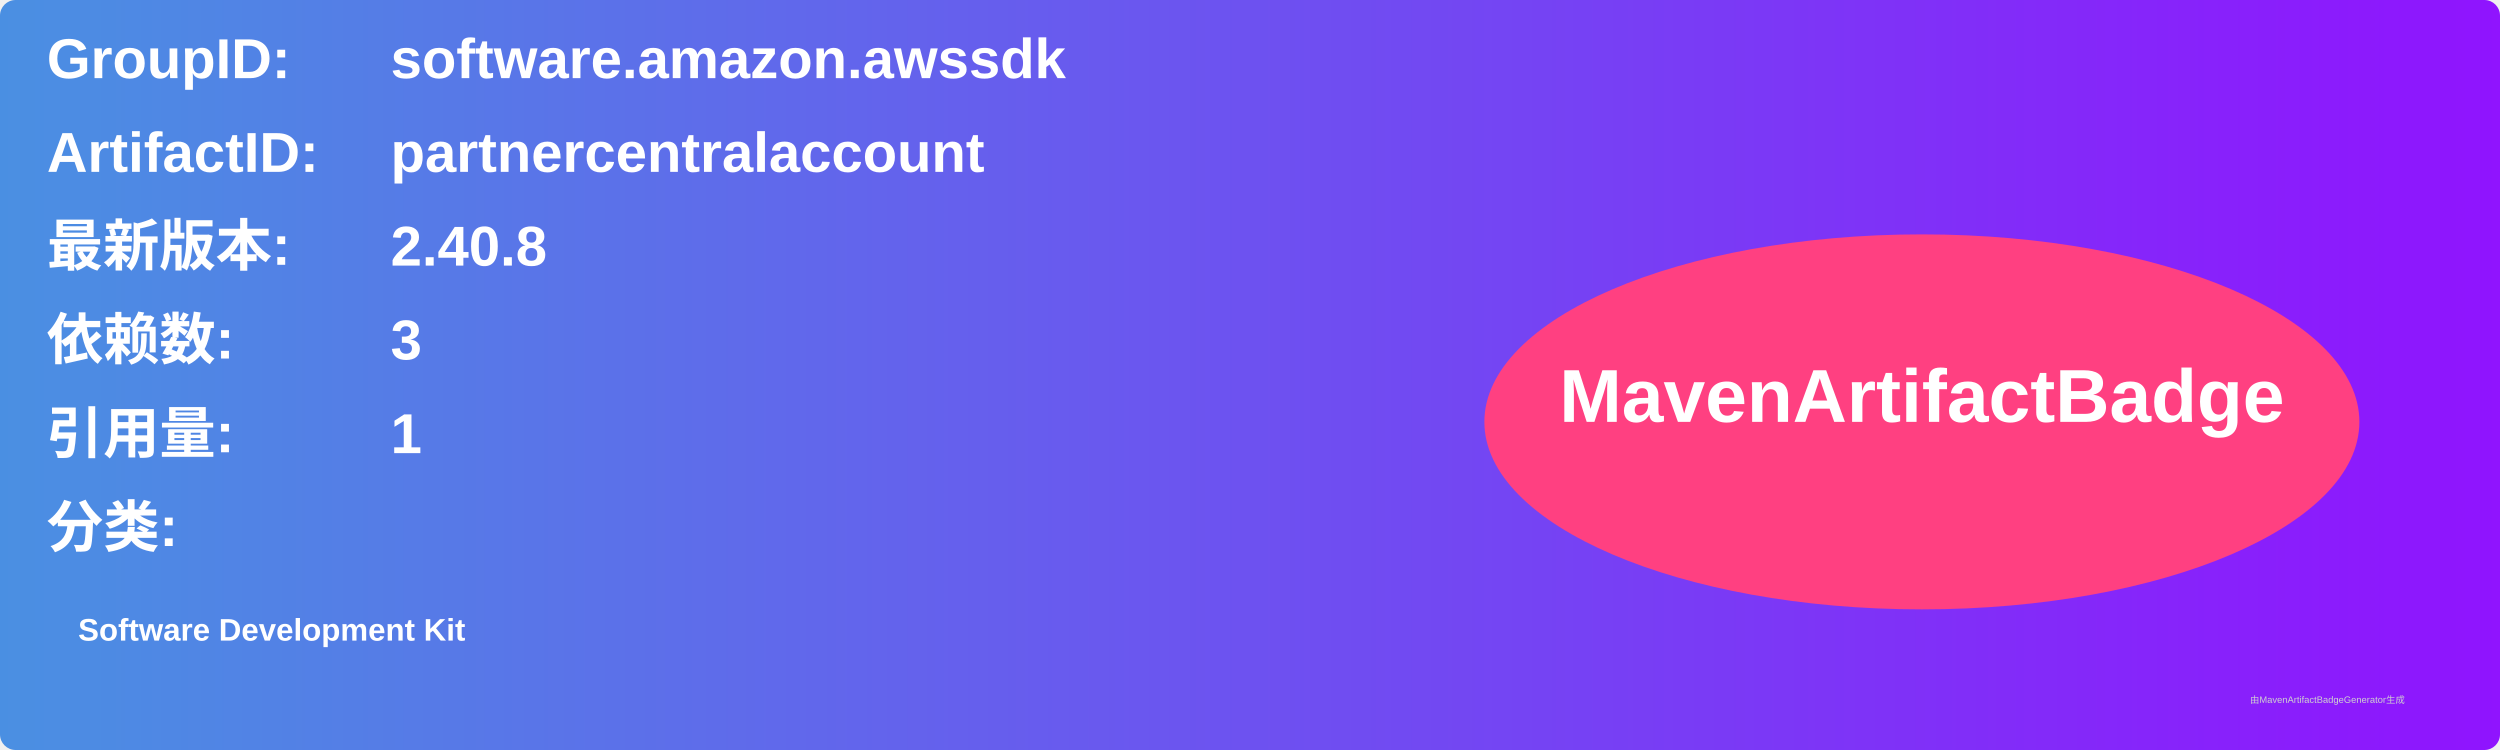
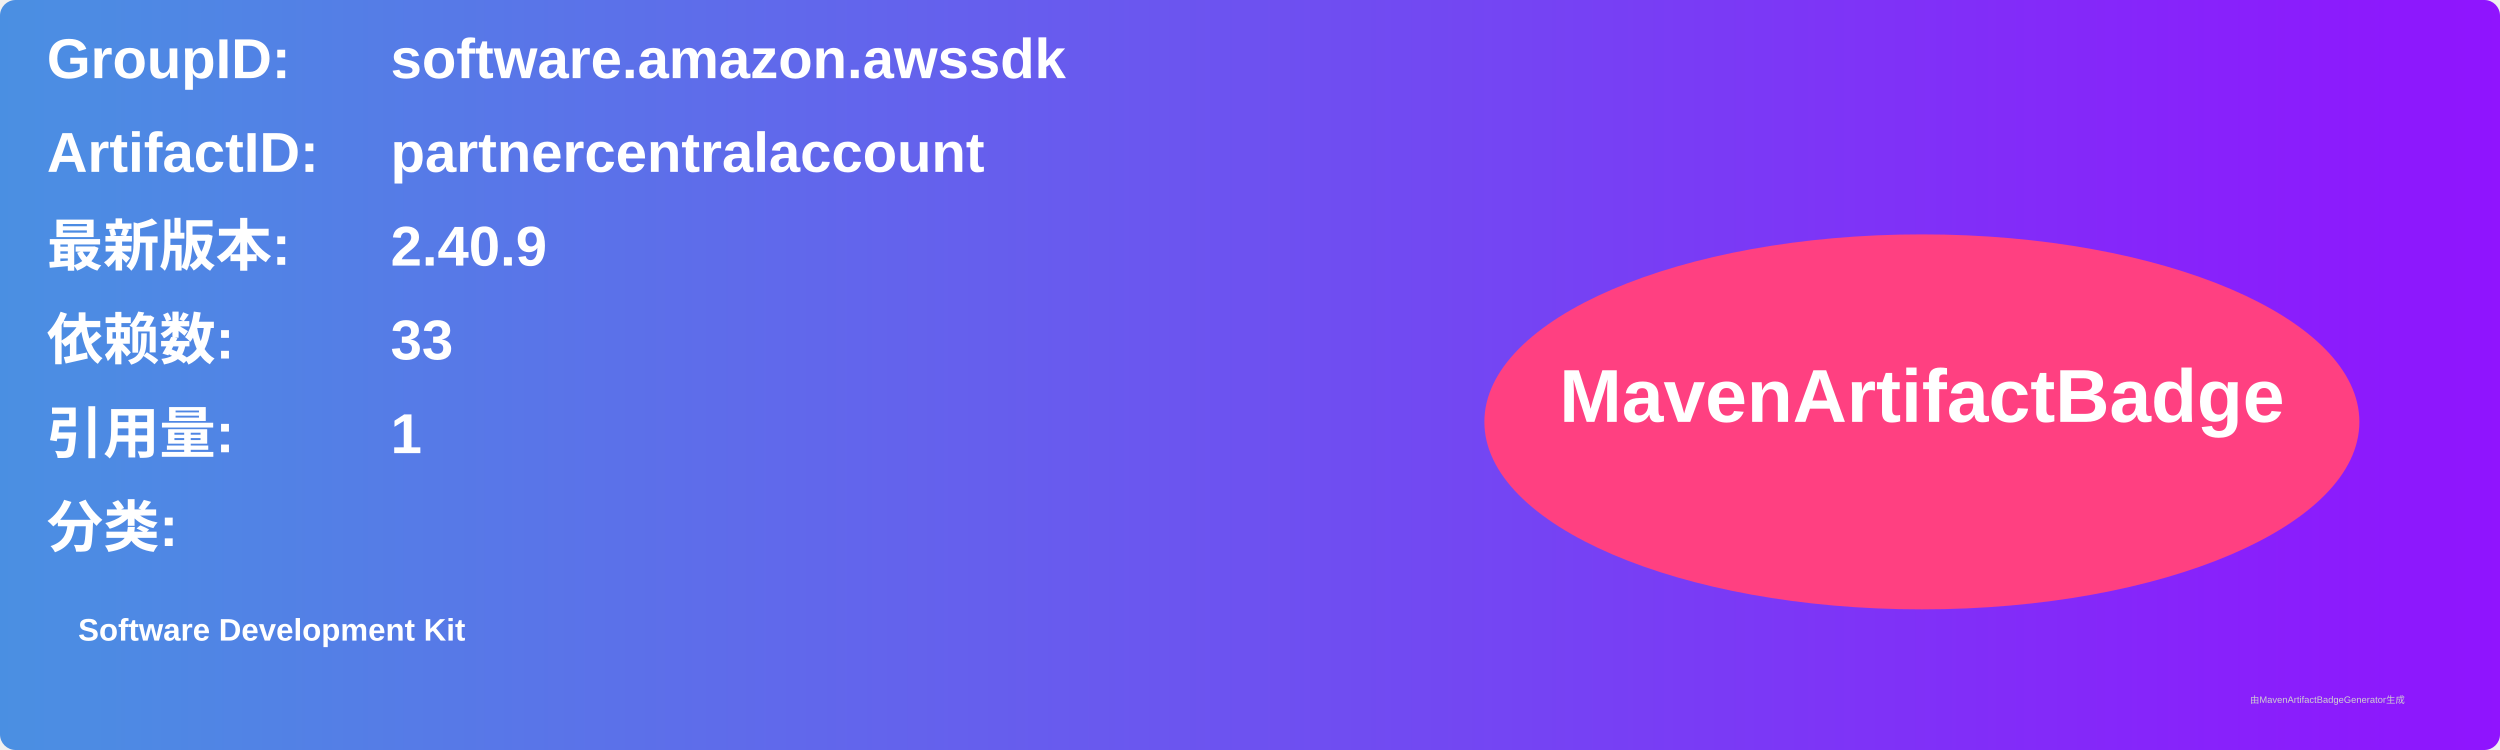
<svg xmlns="http://www.w3.org/2000/svg" width="800" height="240" viewBox="0 0 800 240">
  <linearGradient id="grad" x1="0%" y1="0%" x2="100%" y2="0%">
    <stop offset="0%" stop-color="#4a90e2" />
    <stop offset="100%" stop-color="#9013fe" />
  </linearGradient>
  <rect width="100%" height="100%" rx="5" ry="5" fill="url(#grad)" />
  <g transform="translate(15, 15)">
    <text x="0" y="10" font-family="Arial" font-size="18" fill="white" font-weight="bold" width="260">GroupID:</text>
    <text x="110" y="10" font-family="Arial" font-size="18" fill="white" font-weight="bold" width="460">software.amazon.awssdk</text>
    <text x="0" y="40" font-family="Arial" font-size="18" fill="white" font-weight="bold" width="260">ArtifactID:</text>
    <text x="110" y="40" font-family="Arial" font-size="18" fill="white" font-weight="bold" width="460">partnercentralaccount</text>
    <text x="0" y="70" font-family="Arial" font-size="18" fill="white" font-weight="bold">最新版本:</text>
    <text x="110" y="70" font-family="Arial" font-size="18" fill="white" font-weight="bold">
-       <tspan font-weight="bold">2.40.8</tspan>
+       <tspan font-weight="bold">2.40.9</tspan>
    </text>
    <text x="0" y="100" font-family="Arial" font-size="18" fill="white" font-weight="bold">依赖数: </text>
    <text x="110" y="100" font-family="Arial" font-size="18" fill="white">
-       <tspan font-weight="bold">3</tspan>
+       <tspan font-weight="bold">33</tspan>
    </text>
    <text x="0" y="130" font-family="Arial" font-size="18" fill="white" font-weight="bold">引用量: </text>
    <text x="110" y="130" font-family="Arial" font-size="18" fill="white">
      <tspan font-weight="bold">1</tspan>
    </text>
    <text x="0" y="160" font-family="Arial" font-size="18" fill="white" font-weight="bold">分类:</text>
    <text x="10" y="190" font-family="Arial" font-size="10" fill="white">
      <tspan font-weight="bold">Software Development Kit</tspan>
    </text>
    <ellipse cx="600" cy="120" rx="140" ry="60" fill="#ff4081" />
    <text x="600" y="120" text-anchor="middle" font-family="Arial" font-size="24" fill="white" font-weight="bold">MavenArtifactBadge</text>
  </g>
  <text x="720" y="225" font-family="Arial" font-size="3" fill="#d0d0d0">由MavenArtifactBadgeGenerator生成</text>
</svg>
